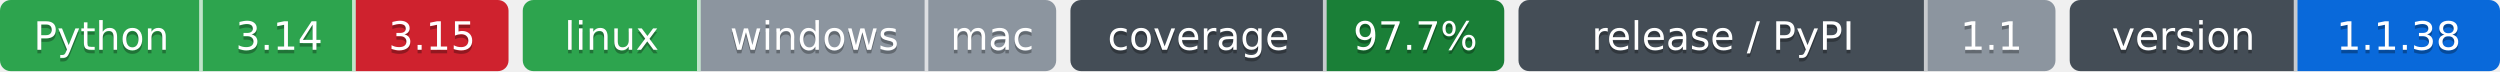
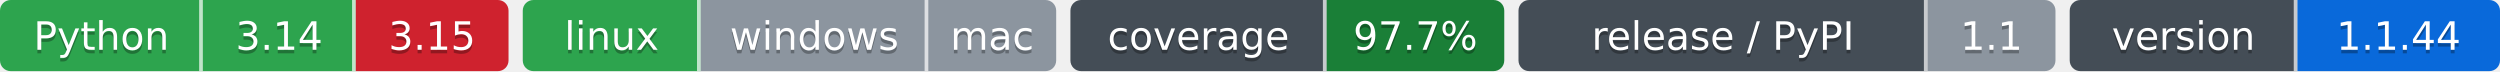
- <svg xmlns="http://www.w3.org/2000/svg" width="703" height="20" role="img" aria-label="Python: CI пройден; 3.14: CI пройден; 3.15: CI не пройден; linux: CI пройден; windows: проверка не проводилась; mac: проверка не проводилась; 97.7%: покрытие 97.7%; 1.1: выпуск v1.1.0, на PyPI не публикуется; 1.1.38: версия 1.1.38">
-   <clipPath id="zb62fcd270">
+ <svg xmlns="http://www.w3.org/2000/svg" width="703" height="20" role="img" aria-label="Python: CI пройден; 3.14: CI пройден; 3.15: CI не пройден; linux: CI пройден; windows: проверка не проводилась; mac: проверка не проводилась; 97.7%: покрытие 97.7%; 1.1: выпуск v1.1.0, на PyPI не публикуется; 1.1.44: версия 1.1.44">
+   <clipPath id="za8c546480">
    <rect width="143" height="20" rx="3" x="0" />
  </clipPath>
-   <clipPath id="zb62fcd271">
+   <clipPath id="za8c546481">
    <rect width="150" height="20" rx="3" x="147" />
  </clipPath>
-   <clipPath id="zb62fcd272">
+   <clipPath id="za8c546482">
    <rect width="122" height="20" rx="3" x="301" />
  </clipPath>
-   <clipPath id="zb62fcd273">
+   <clipPath id="za8c546483">
    <rect width="151" height="20" rx="3" x="427" />
  </clipPath>
-   <clipPath id="zb62fcd274">
+   <clipPath id="za8c546484">
    <rect width="121" height="20" rx="3" x="582" />
  </clipPath>
  <g>
-     <rect x="0" width="57" height="20" fill="#2da44e" clip-path="url(#zb62fcd270)" />
-     <rect x="57" width="43" height="20" fill="#2da44e" clip-path="url(#zb62fcd270)" />
-     <rect x="100" width="43" height="20" fill="#cf222e" clip-path="url(#zb62fcd270)" />
-     <rect x="147" width="50" height="20" fill="#2da44e" clip-path="url(#zb62fcd271)" />
-     <rect x="197" width="64" height="20" fill="#8c959f" clip-path="url(#zb62fcd271)" />
-     <rect x="261" width="36" height="20" fill="#8c959f" clip-path="url(#zb62fcd271)" />
-     <rect x="301" width="72" height="20" fill="#444d56" clip-path="url(#zb62fcd272)" />
-     <rect x="373" width="50" height="20" fill="#1a7f37" clip-path="url(#zb62fcd272)" />
-     <rect x="427" width="115" height="20" fill="#444d56" clip-path="url(#zb62fcd273)" />
-     <rect x="542" width="36" height="20" fill="#8c959f" clip-path="url(#zb62fcd273)" />
-     <rect x="582" width="64" height="20" fill="#444d56" clip-path="url(#zb62fcd274)" />
-     <rect x="646" width="57" height="20" fill="#0969da" clip-path="url(#zb62fcd274)" />
+     <rect x="0" width="57" height="20" fill="#2da44e" clip-path="url(#za8c546480)" />
+     <rect x="57" width="43" height="20" fill="#2da44e" clip-path="url(#za8c546480)" />
+     <rect x="100" width="43" height="20" fill="#cf222e" clip-path="url(#za8c546480)" />
+     <rect x="147" width="50" height="20" fill="#2da44e" clip-path="url(#za8c546481)" />
+     <rect x="197" width="64" height="20" fill="#8c959f" clip-path="url(#za8c546481)" />
+     <rect x="261" width="36" height="20" fill="#8c959f" clip-path="url(#za8c546481)" />
+     <rect x="301" width="72" height="20" fill="#444d56" clip-path="url(#za8c546482)" />
+     <rect x="373" width="50" height="20" fill="#1a7f37" clip-path="url(#za8c546482)" />
+     <rect x="427" width="115" height="20" fill="#444d56" clip-path="url(#za8c546483)" />
+     <rect x="542" width="36" height="20" fill="#8c959f" clip-path="url(#za8c546483)" />
+     <rect x="582" width="64" height="20" fill="#444d56" clip-path="url(#za8c546484)" />
+     <rect x="646" width="57" height="20" fill="#0969da" clip-path="url(#za8c546484)" />
    <rect x="56" width="1" height="20" fill="#fff" fill-opacity=".7" />
    <rect x="99" width="1" height="20" fill="#fff" fill-opacity=".7" />
    <rect x="196" width="1" height="20" fill="#fff" fill-opacity=".7" />
    <rect x="260" width="1" height="20" fill="#fff" fill-opacity=".7" />
    <rect x="372" width="1" height="20" fill="#fff" fill-opacity=".7" />
    <rect x="541" width="1" height="20" fill="#fff" fill-opacity=".7" />
    <rect x="645" width="1" height="20" fill="#fff" fill-opacity=".7" />
  </g>
  <g fill="#fff" text-anchor="middle" font-family="Verdana,Geneva,DejaVu Sans,sans-serif" font-size="11">
    <text x="28.5" y="15" fill="#010101" fill-opacity=".3">Python</text>
    <text x="28.5" y="14">Python</text>
    <text x="78.5" y="15" fill="#010101" fill-opacity=".3">3.14</text>
    <text x="78.5" y="14">3.14</text>
    <text x="121.5" y="15" fill="#010101" fill-opacity=".3">3.15</text>
    <text x="121.5" y="14">3.15</text>
    <text x="172.0" y="15" fill="#010101" fill-opacity=".3">linux</text>
    <text x="172.0" y="14">linux</text>
    <text x="229.0" y="15" fill="#010101" fill-opacity=".3">windows</text>
    <text x="229.0" y="14">windows</text>
    <text x="279.0" y="15" fill="#010101" fill-opacity=".3">mac</text>
    <text x="279.0" y="14">mac</text>
    <text x="337.0" y="15" fill="#010101" fill-opacity=".3">coverage</text>
    <text x="337.0" y="14">coverage</text>
    <text x="398.0" y="15" fill="#010101" fill-opacity=".3">97.7%</text>
    <text x="398.0" y="14">97.7%</text>
    <text x="484.5" y="15" fill="#010101" fill-opacity=".3">release / PyPI</text>
    <text x="484.5" y="14">release / PyPI</text>
    <text x="560.0" y="15" fill="#010101" fill-opacity=".3">1.1</text>
    <text x="560.0" y="14">1.1</text>
    <text x="614.0" y="15" fill="#010101" fill-opacity=".3">version</text>
    <text x="614.0" y="14">version</text>
-     <text x="674.5" y="15" fill="#010101" fill-opacity=".3">1.1.38</text>
-     <text x="674.5" y="14">1.1.38</text>
+     <text x="674.5" y="15" fill="#010101" fill-opacity=".3">1.1.44</text>
+     <text x="674.5" y="14">1.1.44</text>
  </g>
</svg>
